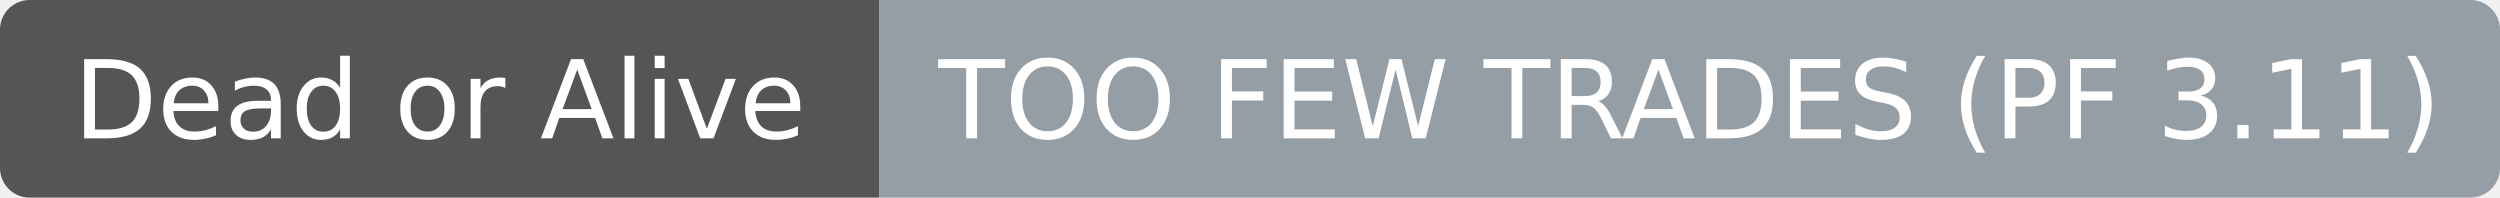
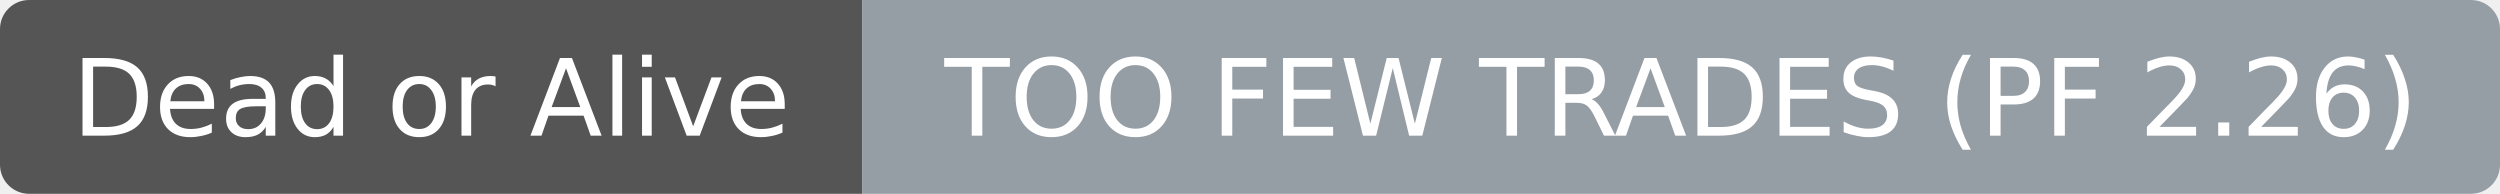
- <svg xmlns="http://www.w3.org/2000/svg" width="253" height="20" role="img" aria-label="Dead or Alive: TOO FEW TRADES (PF 3.11)">
+ <svg xmlns="http://www.w3.org/2000/svg" width="258" height="20" role="img" aria-label="Dead or Alive: TOO FEW TRADES (PF 2.26)">
  <clipPath id="r">
-     <rect width="253" height="20" rx="3" fill="#fff" />
+     <rect width="258" height="20" rx="3" fill="#fff" />
  </clipPath>
  <g clip-path="url(#r)">
    <rect width="89" height="20" fill="#555555" />
-     <rect x="89" width="164" height="20" fill="#959da5" />
+     <rect x="89" width="169" height="20" fill="#959da5" />
  </g>
  <g fill="#ffffff" text-anchor="middle" font-family="DejaVu Sans,Verdana,Geneva,sans-serif" font-size="11">
    <text x="44.5" y="14">Dead or Alive</text>
  </g>
  <g fill="#ffffff" text-anchor="middle" font-family="DejaVu Sans,Verdana,Geneva,sans-serif" font-size="11">
-     <text x="171.0" y="14">TOO FEW TRADES (PF 3.11)</text>
+     <text x="173.5" y="14">TOO FEW TRADES (PF 2.26)</text>
  </g>
</svg>
